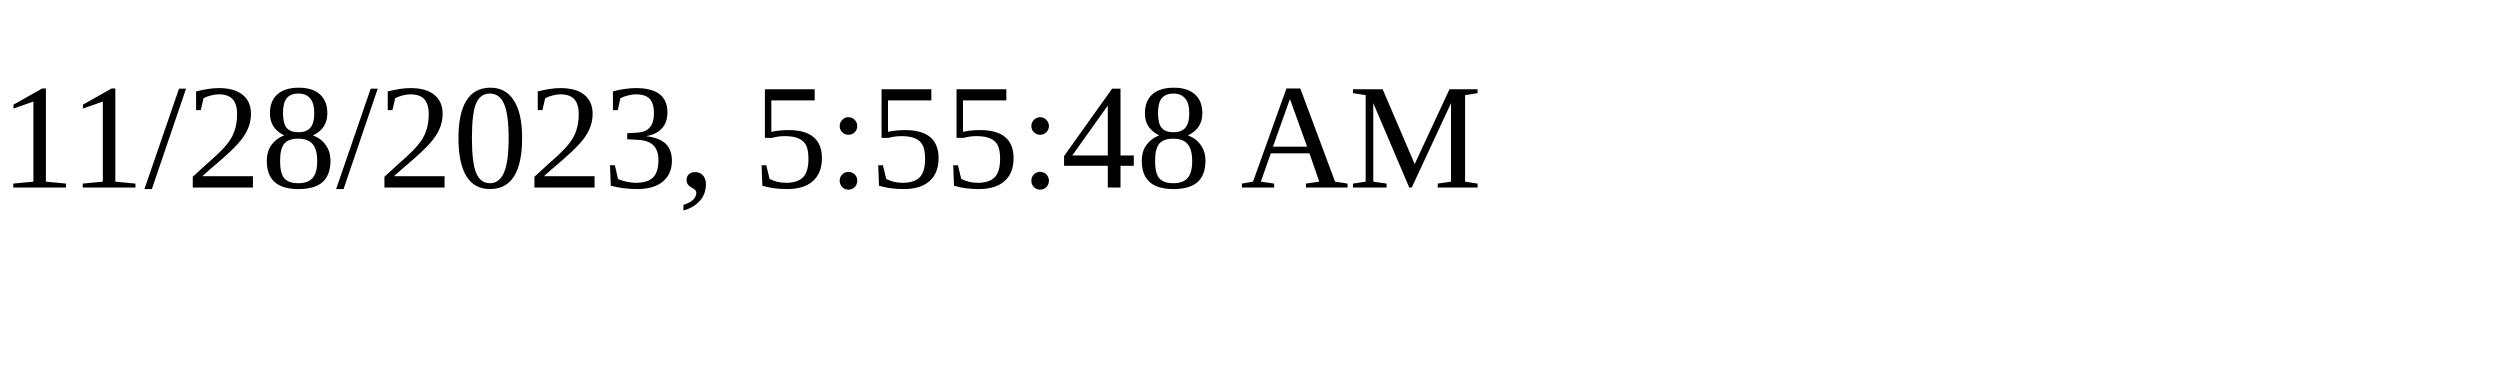
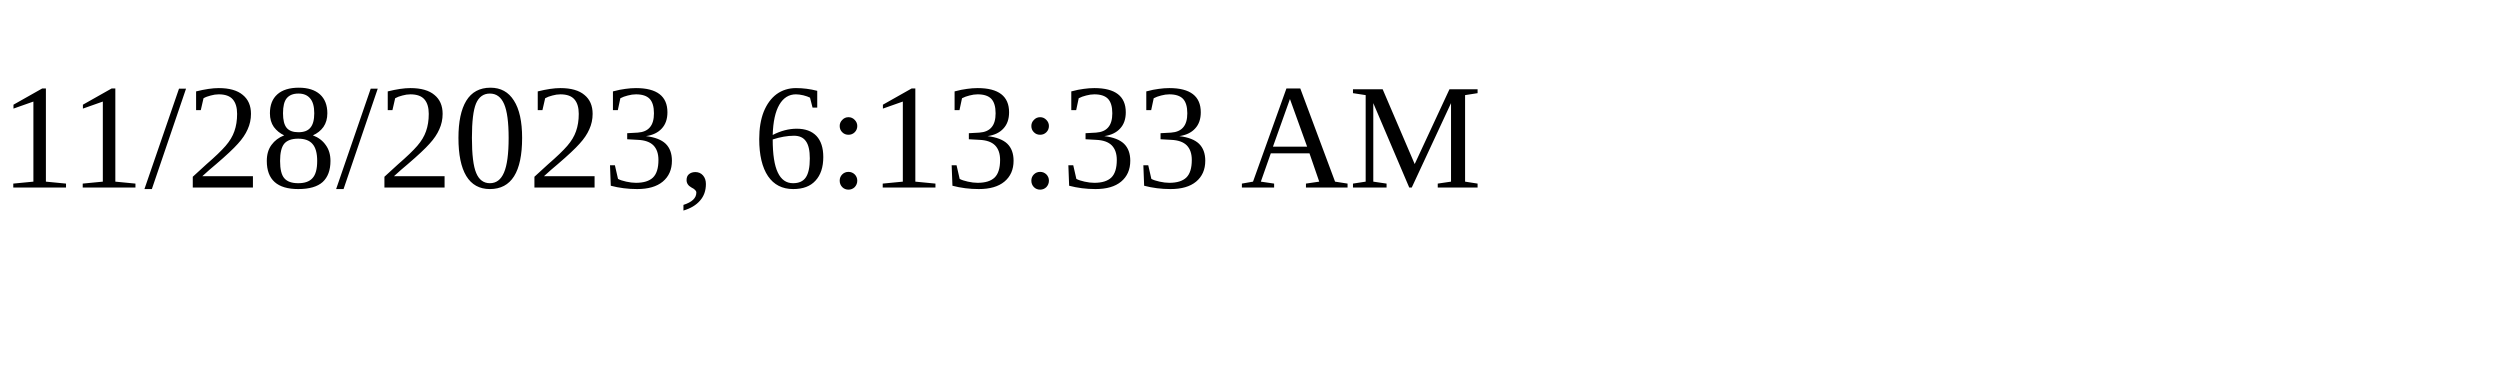
<svg xmlns="http://www.w3.org/2000/svg" height="30" width="200">
-   <text x="0" y="15">11/28/2023, 5:55:48 AM</text>
+   <text x="0" y="15">11/28/2023, 6:13:33 AM</text>
</svg>
